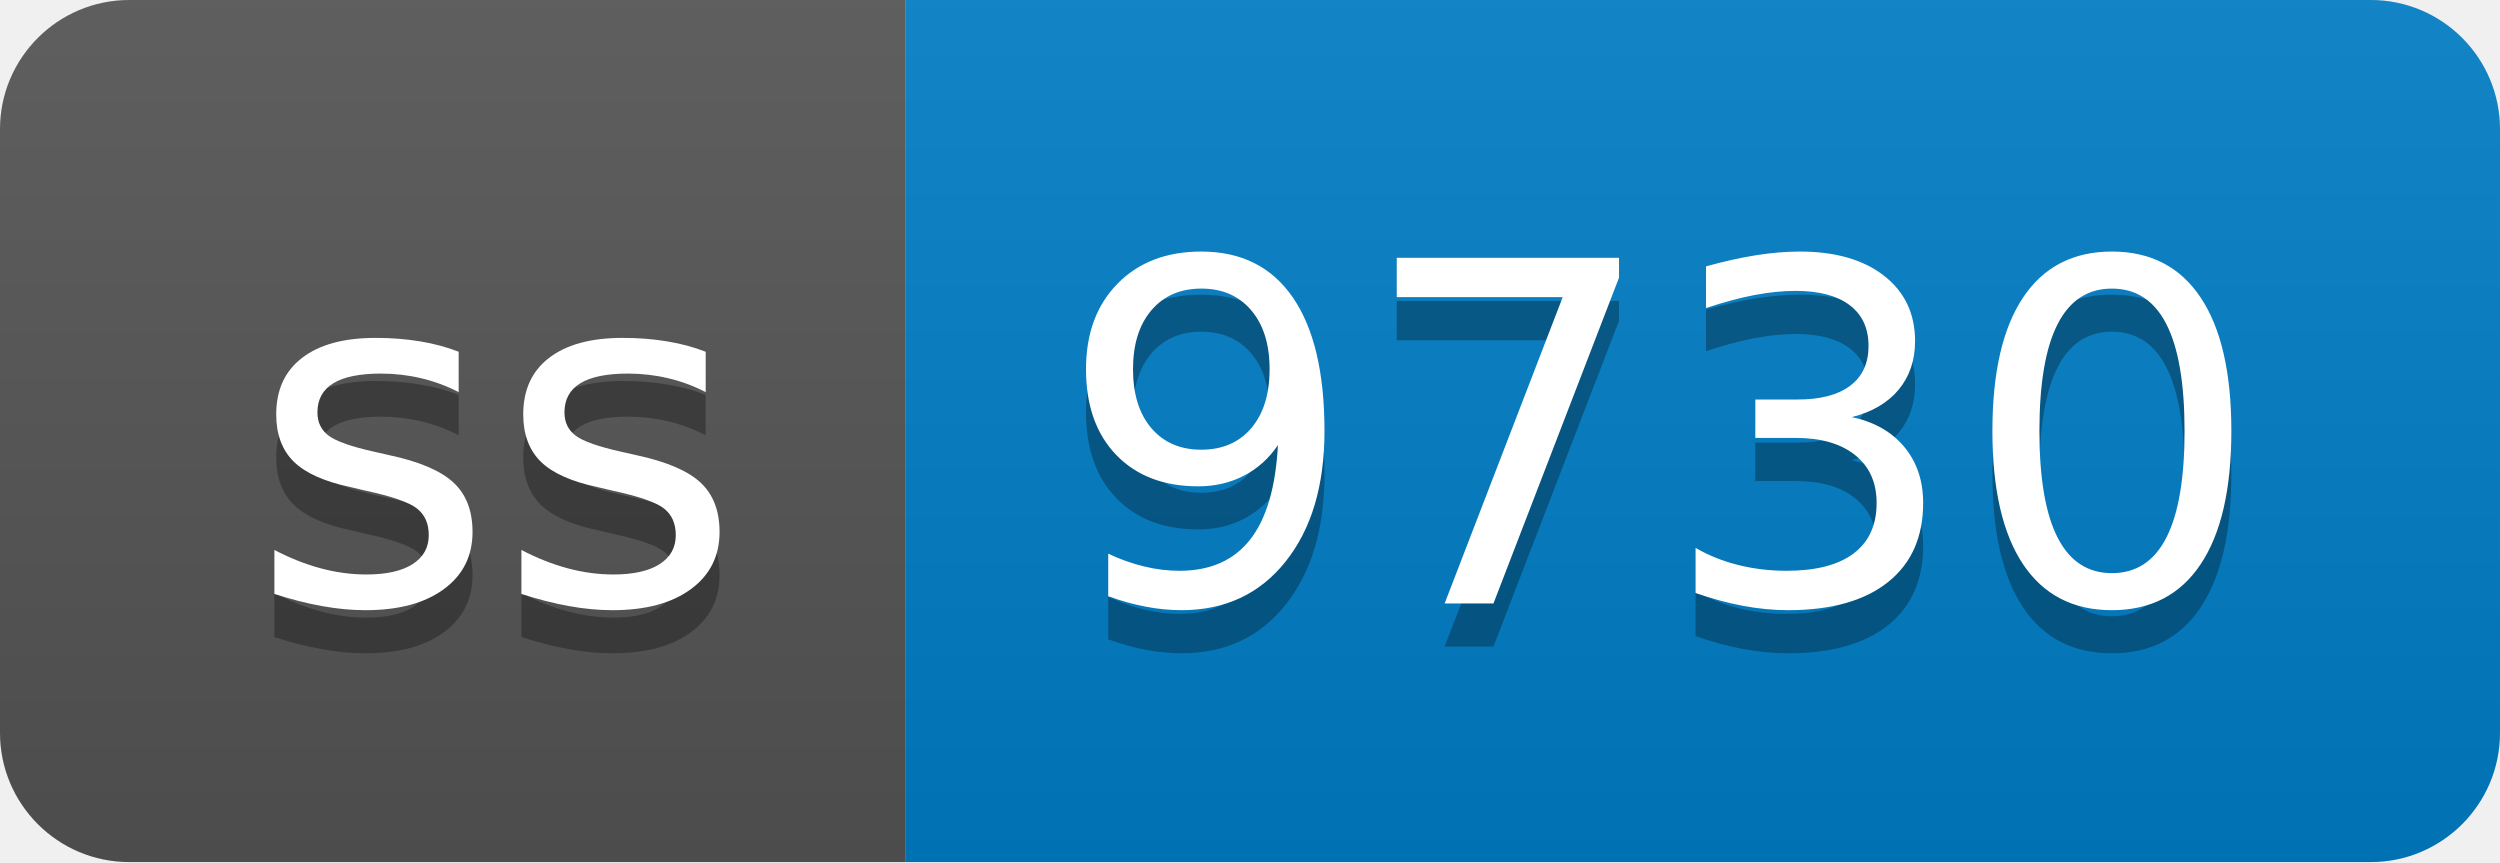
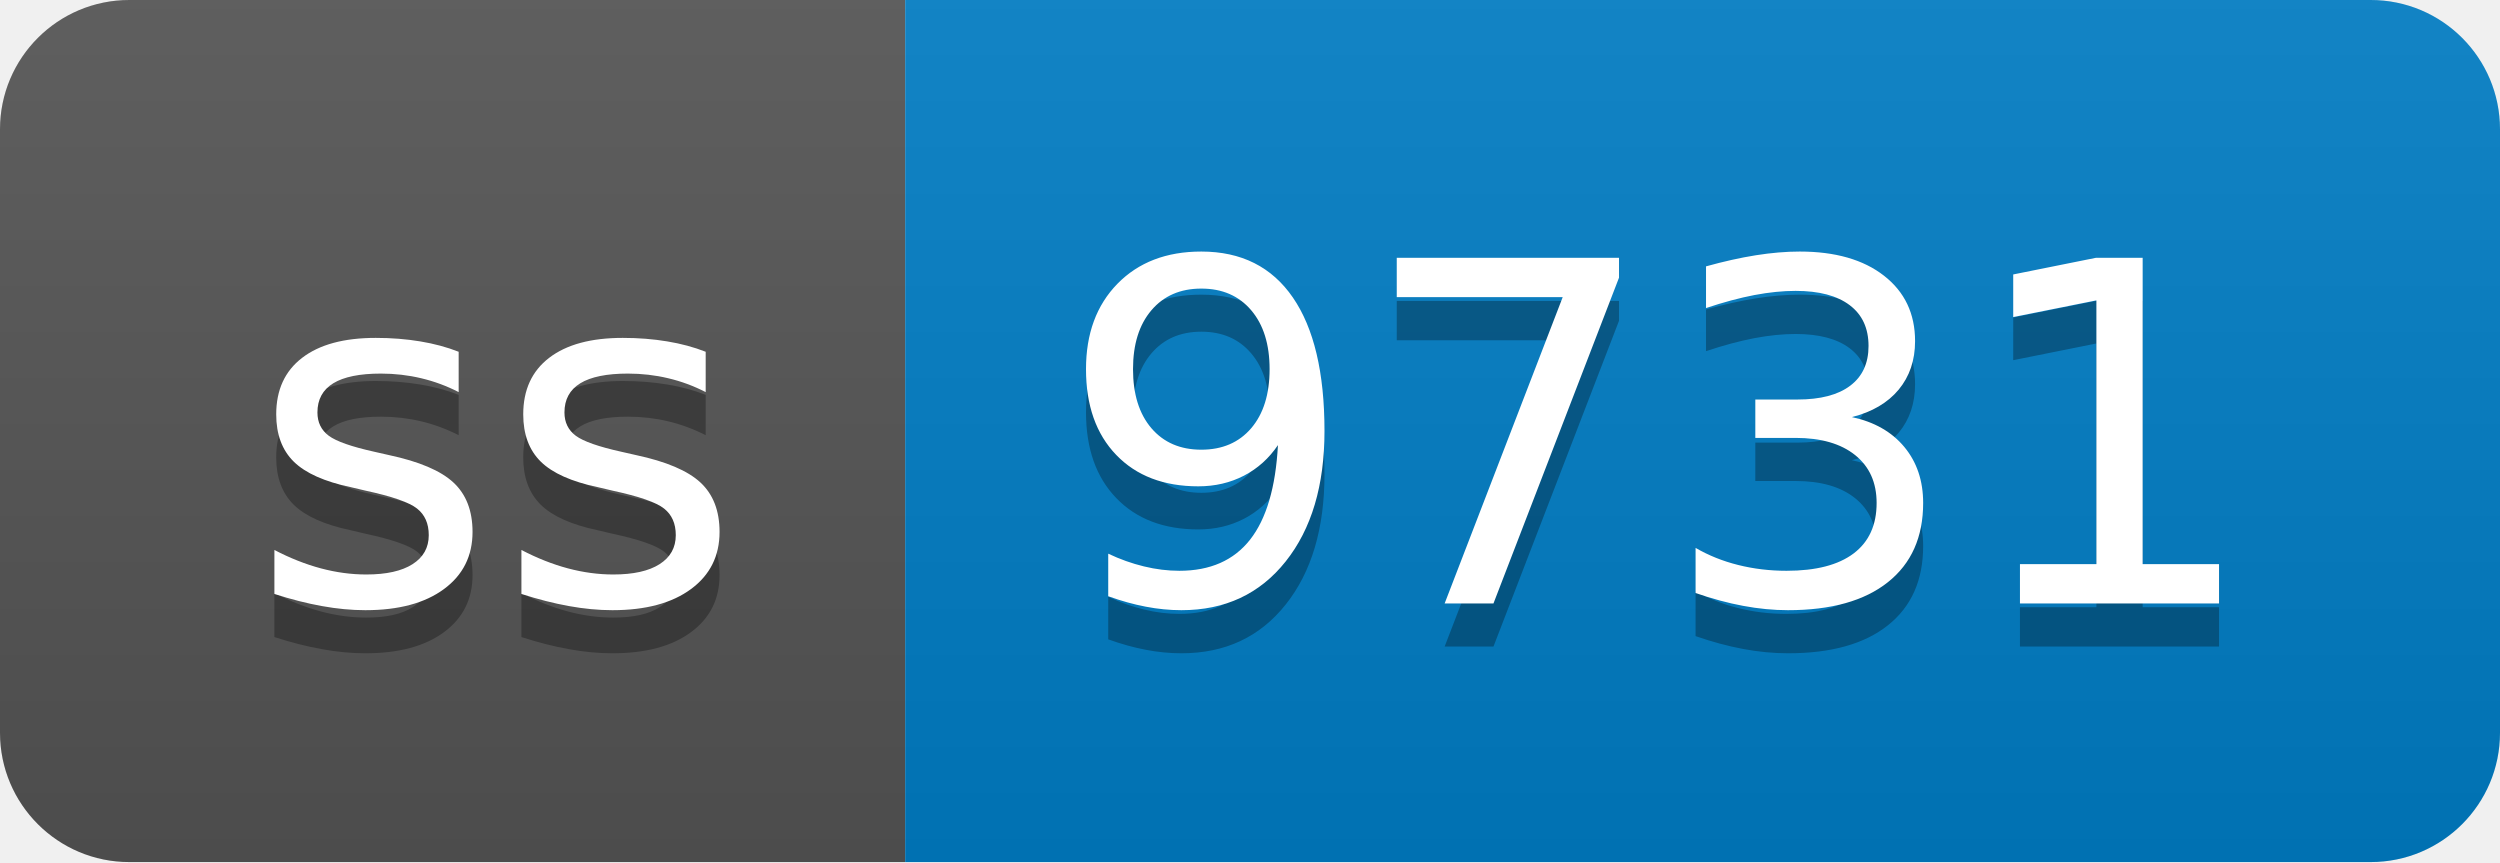
- <svg xmlns="http://www.w3.org/2000/svg" width="58" height="20" role="img" aria-label="ss: 9730">
+ <svg xmlns="http://www.w3.org/2000/svg" width="58" height="20" role="img" aria-label="ss: 9731">
  <linearGradient id="s" x2="0" y2="100%">
    <stop offset="0" stop-color="#bbb" stop-opacity=".1" />
    <stop offset="1" stop-opacity=".1" />
  </linearGradient>
  <clipPath id="r">
    <rect width="58" height="20" rx="3" fill="#fff" />
  </clipPath>
  <g clip-path="url(#r)">
    <rect width="21" height="20" fill="#555" />
    <rect x="21" width="37" height="20" fill="#007ec6" />
    <rect width="58" height="20" fill="url(#s)" />
  </g>
  <g fill="#fff" text-anchor="middle" font-family="Verdana,Geneva,DejaVu Sans,sans-serif" text-rendering="geometricPrecision" font-size="110">
    <text aria-hidden="true" x="115" y="150" fill="#010101" fill-opacity=".3" transform="scale(.1)" textLength="110">ss</text>
    <text x="115" y="140" transform="scale(.1)" fill="#fff" textLength="110">ss</text>
-     <text aria-hidden="true" x="385" y="150" fill="#010101" fill-opacity=".3" transform="scale(.1)" textLength="270">9730</text>
-     <text x="385" y="140" transform="scale(.1)" fill="#fff" textLength="270">9730</text>
+     <text aria-hidden="true" x="385" y="150" fill="#010101" fill-opacity=".3" transform="scale(.1)" textLength="270">9731</text>
+     <text x="385" y="140" transform="scale(.1)" fill="#fff" textLength="270">9731</text>
  </g>
</svg>
